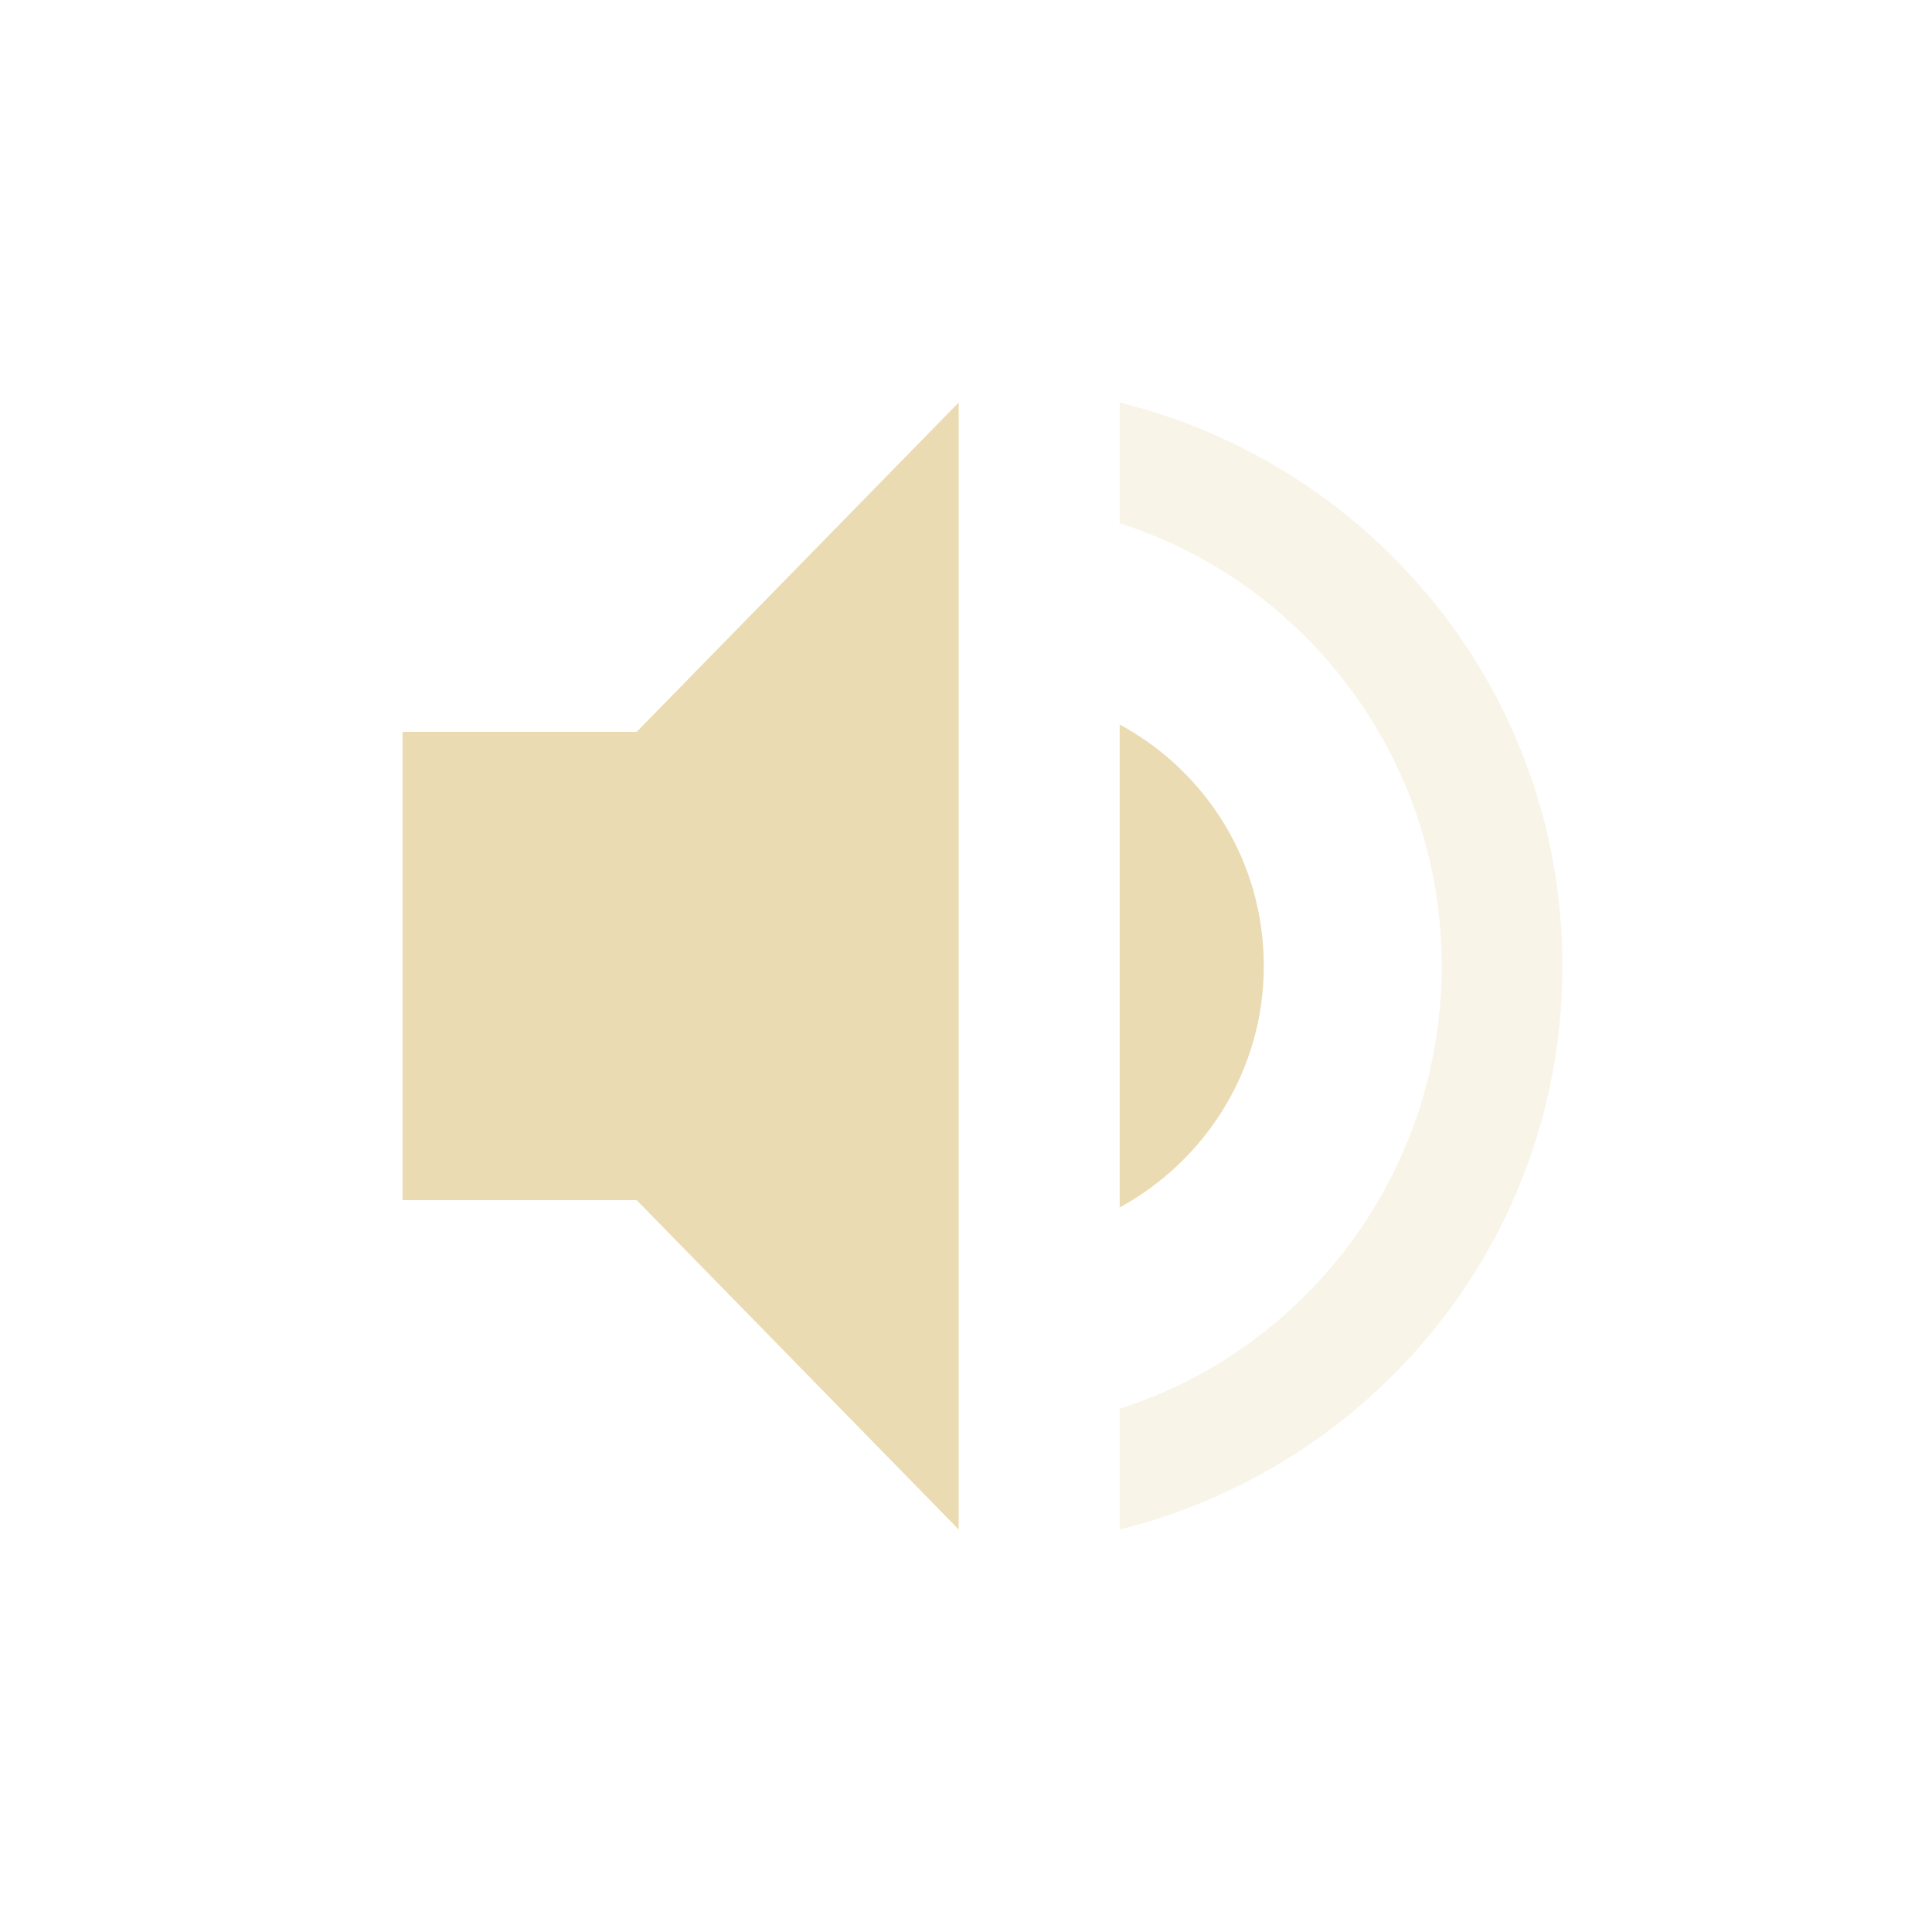
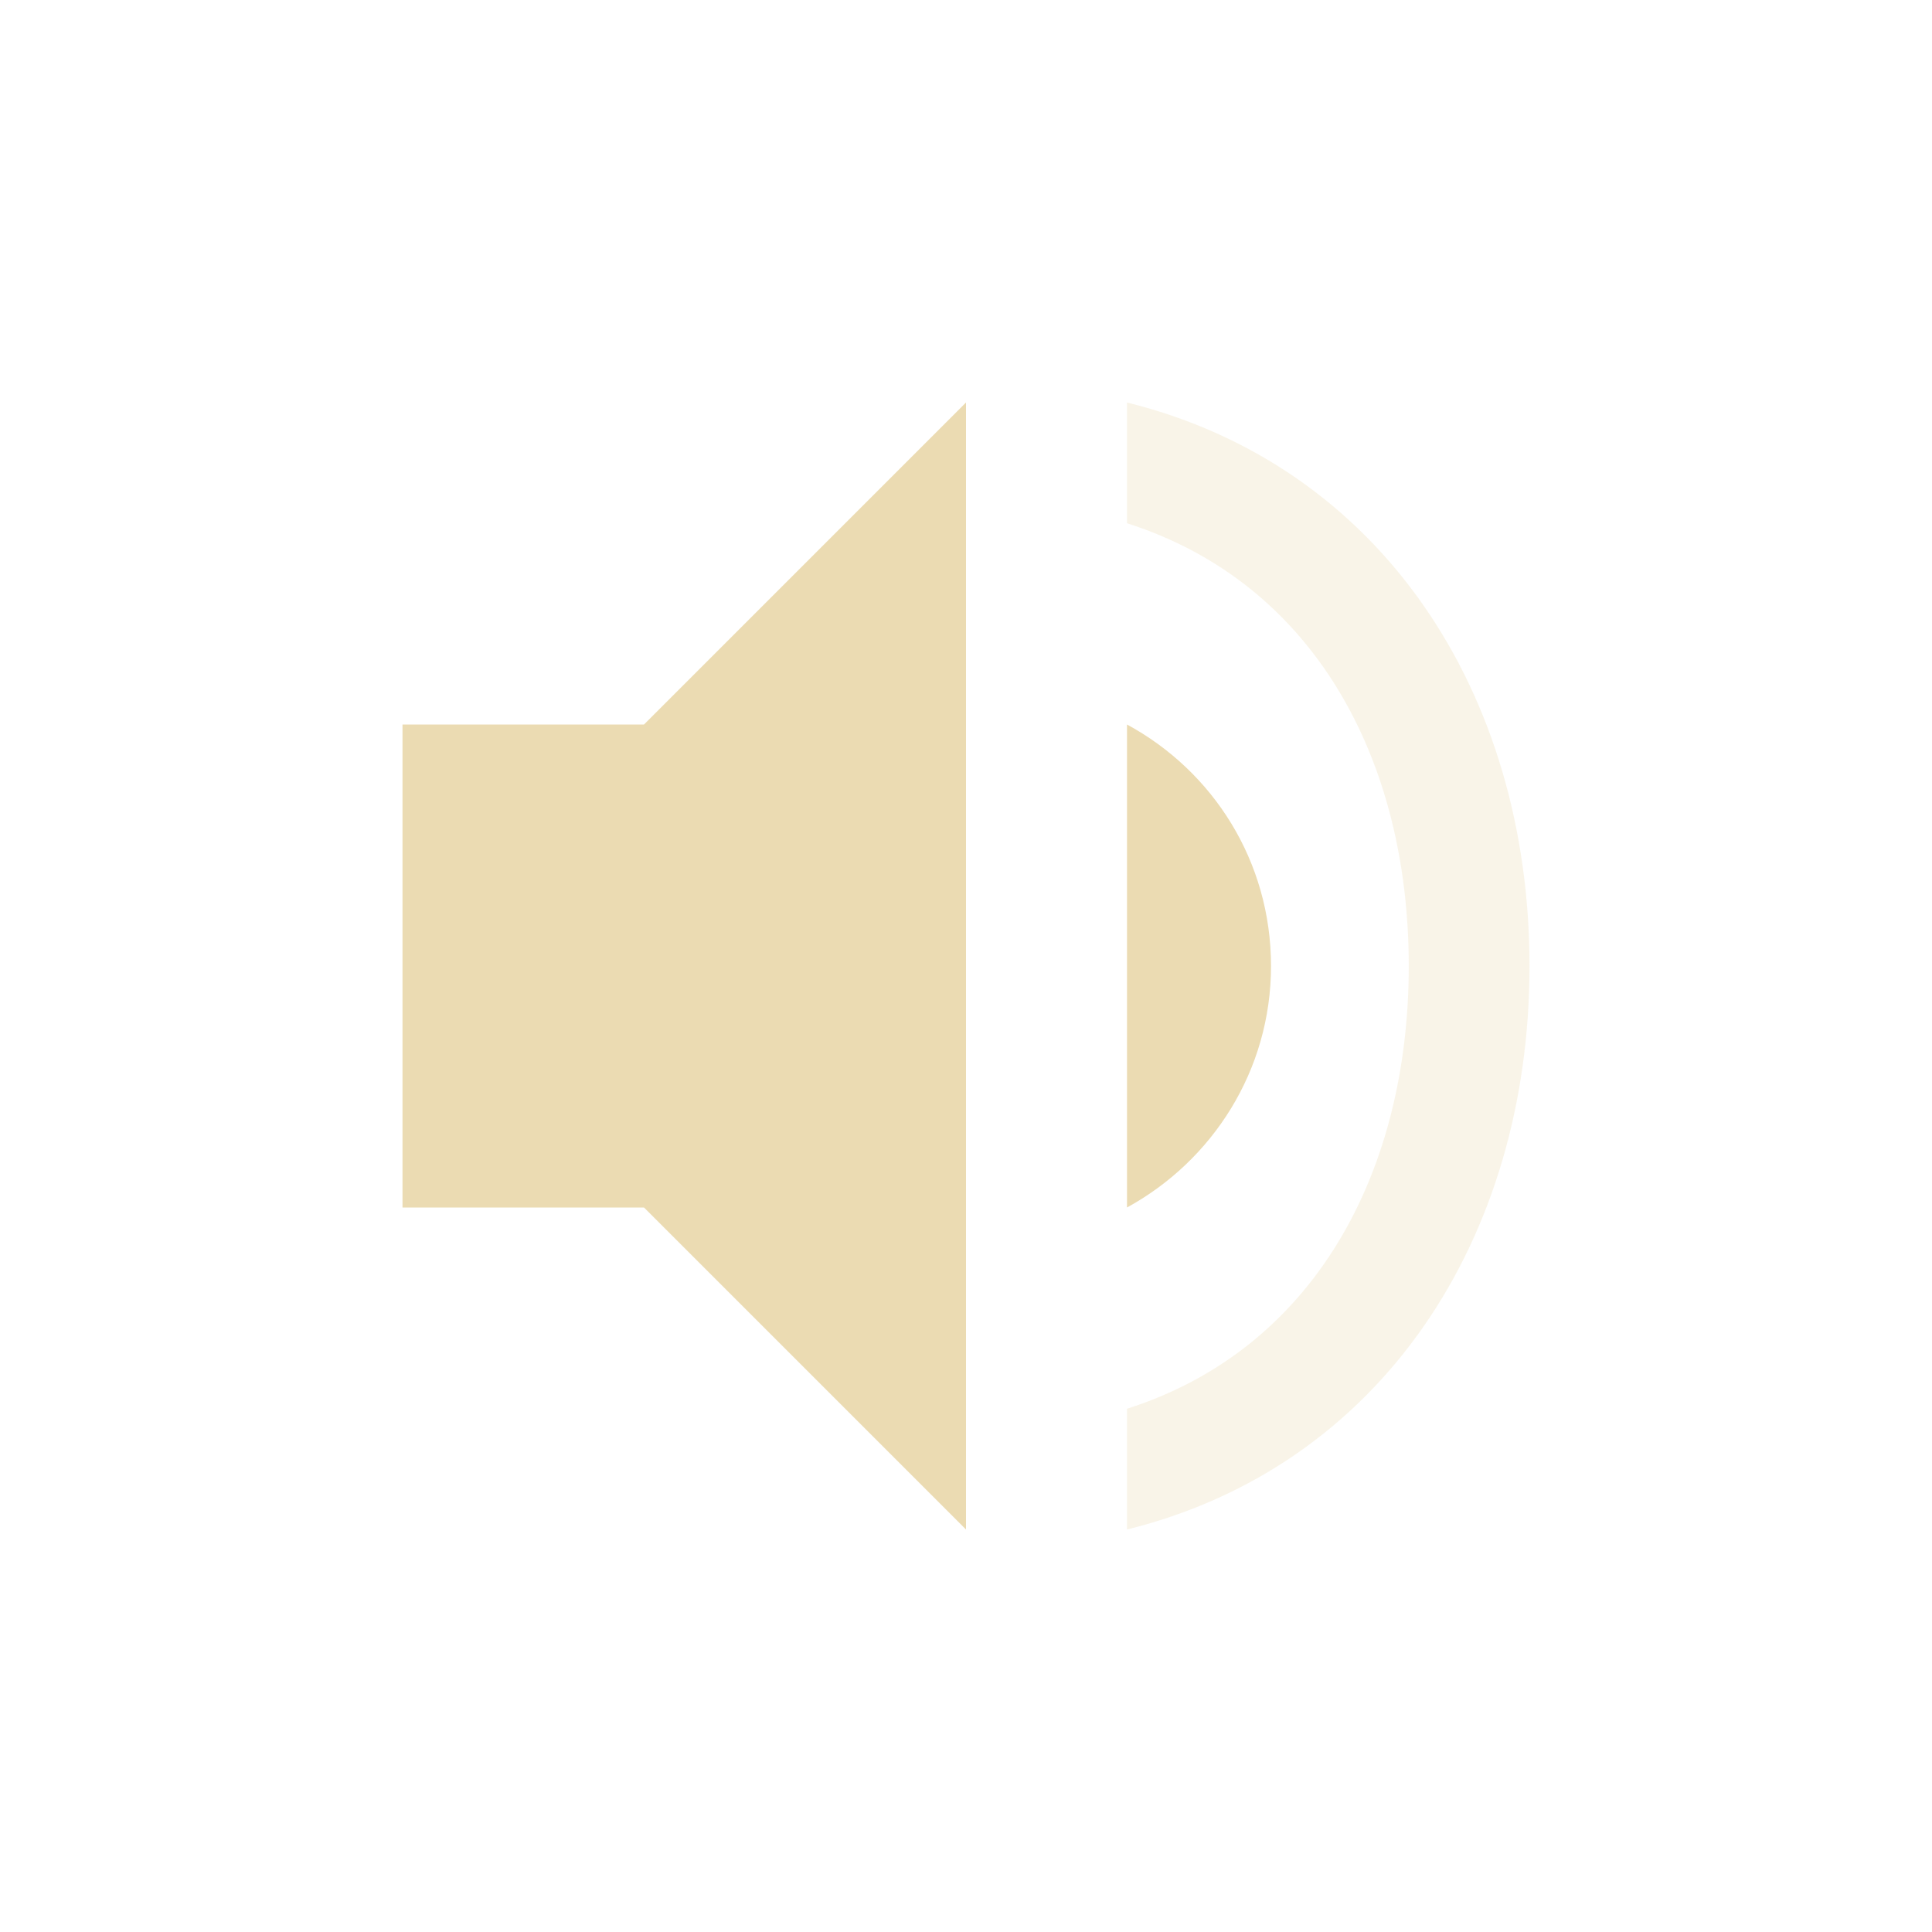
- <svg xmlns="http://www.w3.org/2000/svg" style="enable-background:new" width="24" height="24" version="1.1">
-   <g transform="translate(-285 421)">
-     <g transform="translate(3.9092,-4)">
-       <path fill="#ebdbb2" d="m296.79-405c0-1.3-0.72-2.42-1.79-3v6c1.06-0.58 1.79-1.7 1.79-3zm-10.699-2.909v5.818h2.909l4 4.091v-14l-4 4.091z" />
-       <path fill="#ebdbb2" opacity=".3" d="m295-412v1.5c2.32 0.74 4 2.93 4 5.5s-1.68 4.76-4 5.5v1.5c3.15-0.78 5.5-3.6 5.5-7s-2.35-6.22-5.5-7z" />
-     </g>
-   </g>
+ <svg xmlns="http://www.w3.org/2000/svg" width="24" height="24" version="1.1" viewBox="0 0 24 24">
+   <defs>
+     <style type="text/css">.ColorScheme-Text { color:#ebdbb2; } .ColorScheme-Highlight { color:#458588; }</style>
+   </defs>
+   <path class="ColorScheme-Text" d="m12 5-4 4h-3v6h3l4 4z" fill="currentColor" />
+   <path class="ColorScheme-Text" d="m14 5v1.5c2.32 0.74 3.5 2.93 3.5 5.5s-1.18 4.76-3.5 5.5v1.5c3.15-0.78 5-3.6 5-7s-1.85-6.22-5-7z" fill="currentColor" opacity=".3" />
+   <path class="ColorScheme-Text" d="m14 9v6c1.06-0.58 1.789-1.7 1.789-3s-0.719-2.42-1.789-3z" fill="currentColor" />
</svg>
